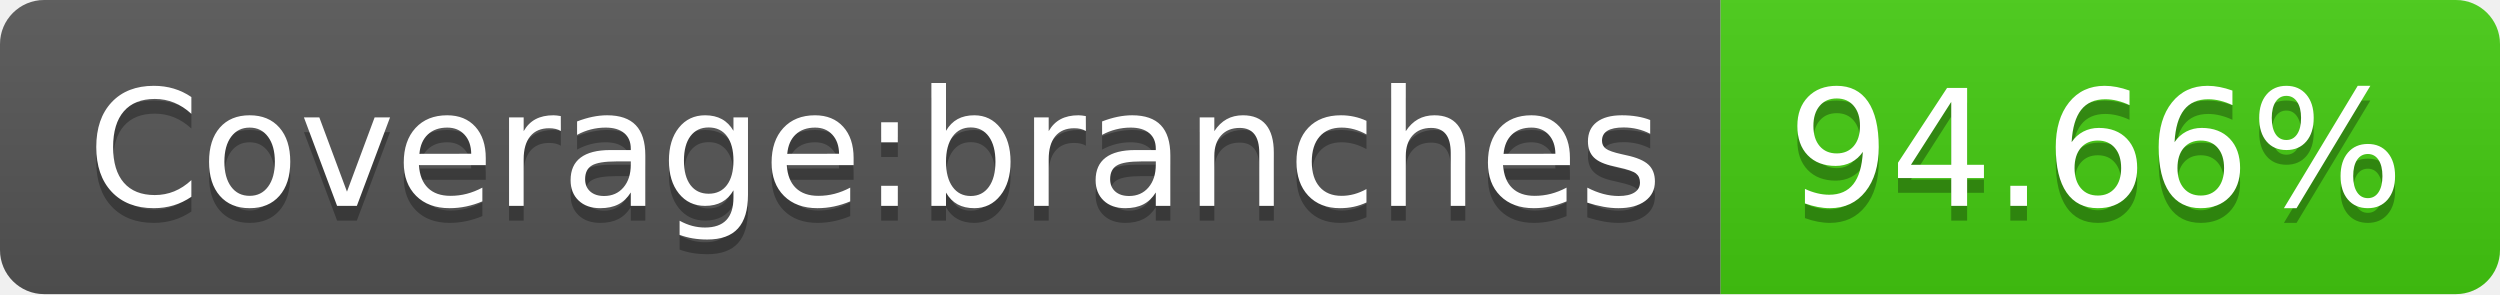
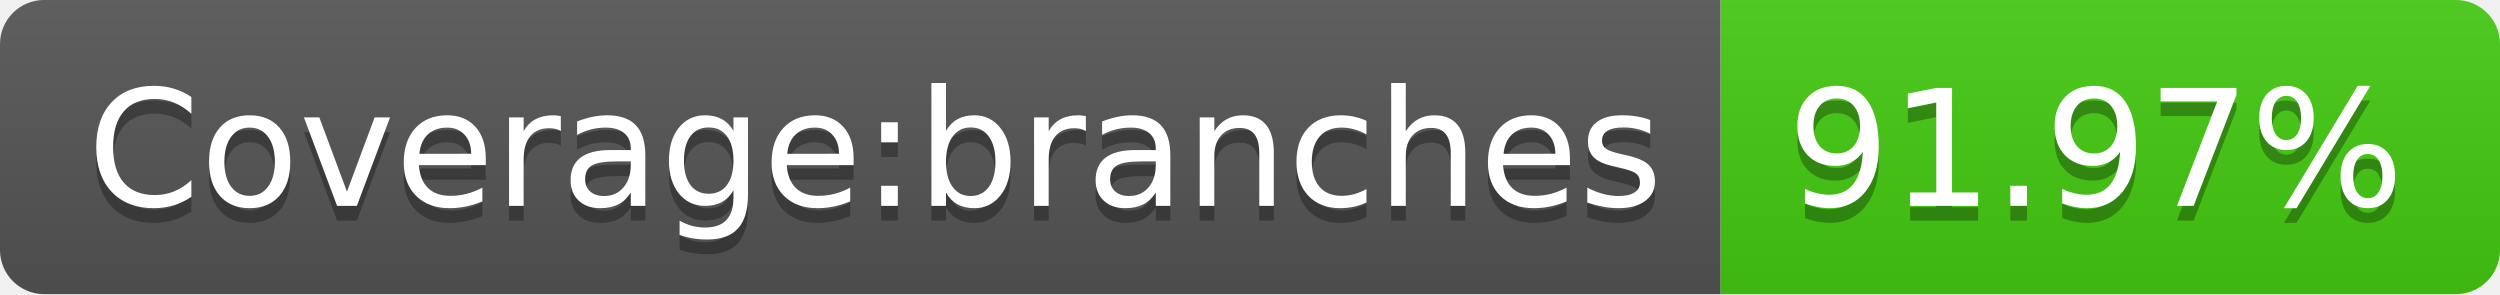
<svg xmlns="http://www.w3.org/2000/svg" width="170" height="20">
  <linearGradient id="b" x2="0" y2="100%">
    <stop offset="0" stop-color="#bbb" stop-opacity=".1" />
    <stop offset="1" stop-opacity=".1" />
  </linearGradient>
  <clipPath id="a">
    <rect width="170" height="20" rx="3" fill="#fff" />
  </clipPath>
  <g clip-path="url(#a)">
    <path fill="#555" d="M0 0h117v20H0z" />
    <path fill="#4c1" d="M117 0h53v20H117z" />
    <path fill="url(#b)" d="M0 0h170v20H0z" />
  </g>
  <g fill="#fff" text-anchor="middle" font-family="DejaVu Sans,Verdana,Geneva,sans-serif" font-size="110">
    <text x="595" y="150" fill="#010101" fill-opacity=".3" transform="scale(.1)" textLength="1070">Coverage:branches</text>
    <text x="595" y="140" transform="scale(.1)" textLength="1070">Coverage:branches</text>
-     <text x="1425" y="150" fill="#010101" fill-opacity=".3" transform="scale(.1)" textLength="430">94.66%</text>
-     <text x="1425" y="140" transform="scale(.1)" textLength="430">94.66%</text>
+     <text x="1425" y="150" fill="#010101" fill-opacity=".3" transform="scale(.1)" textLength="430">91.97%</text>
+     <text x="1425" y="140" transform="scale(.1)" textLength="430">91.97%</text>
  </g>
</svg>
